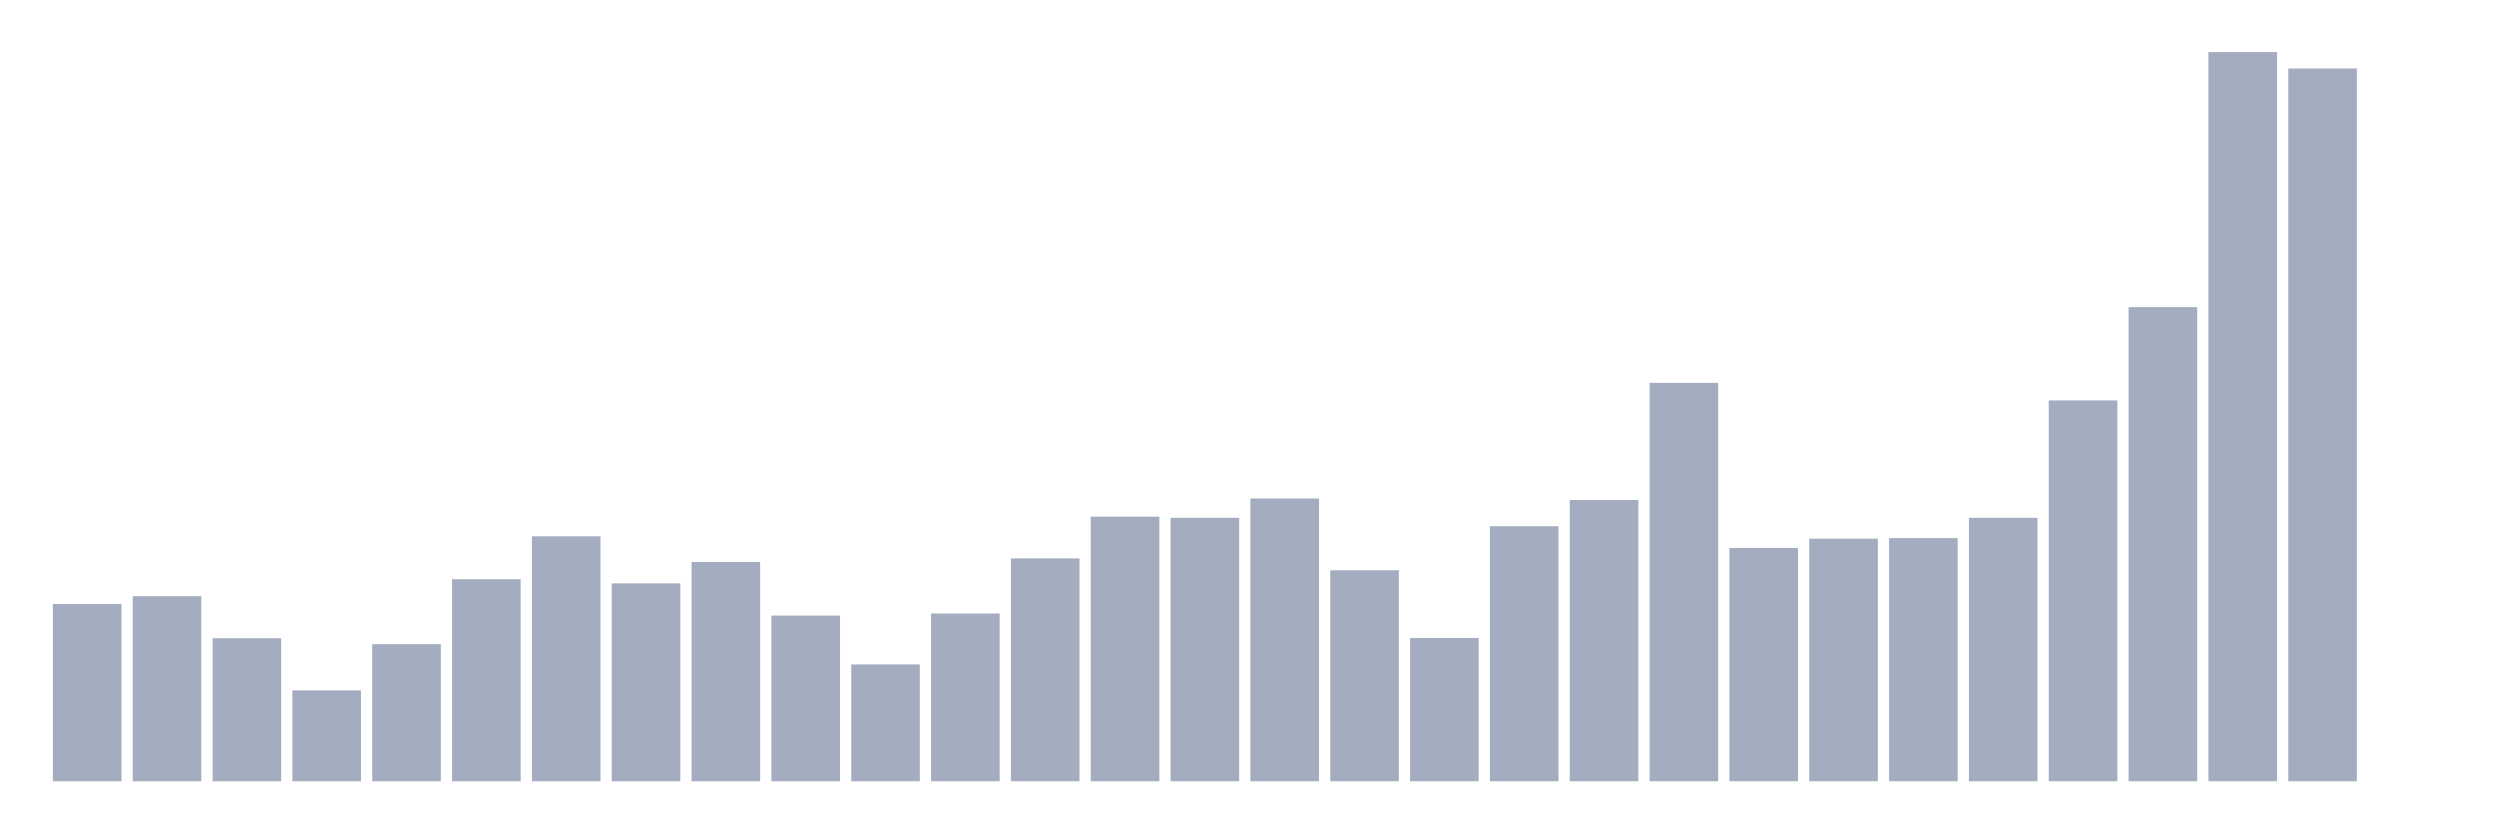
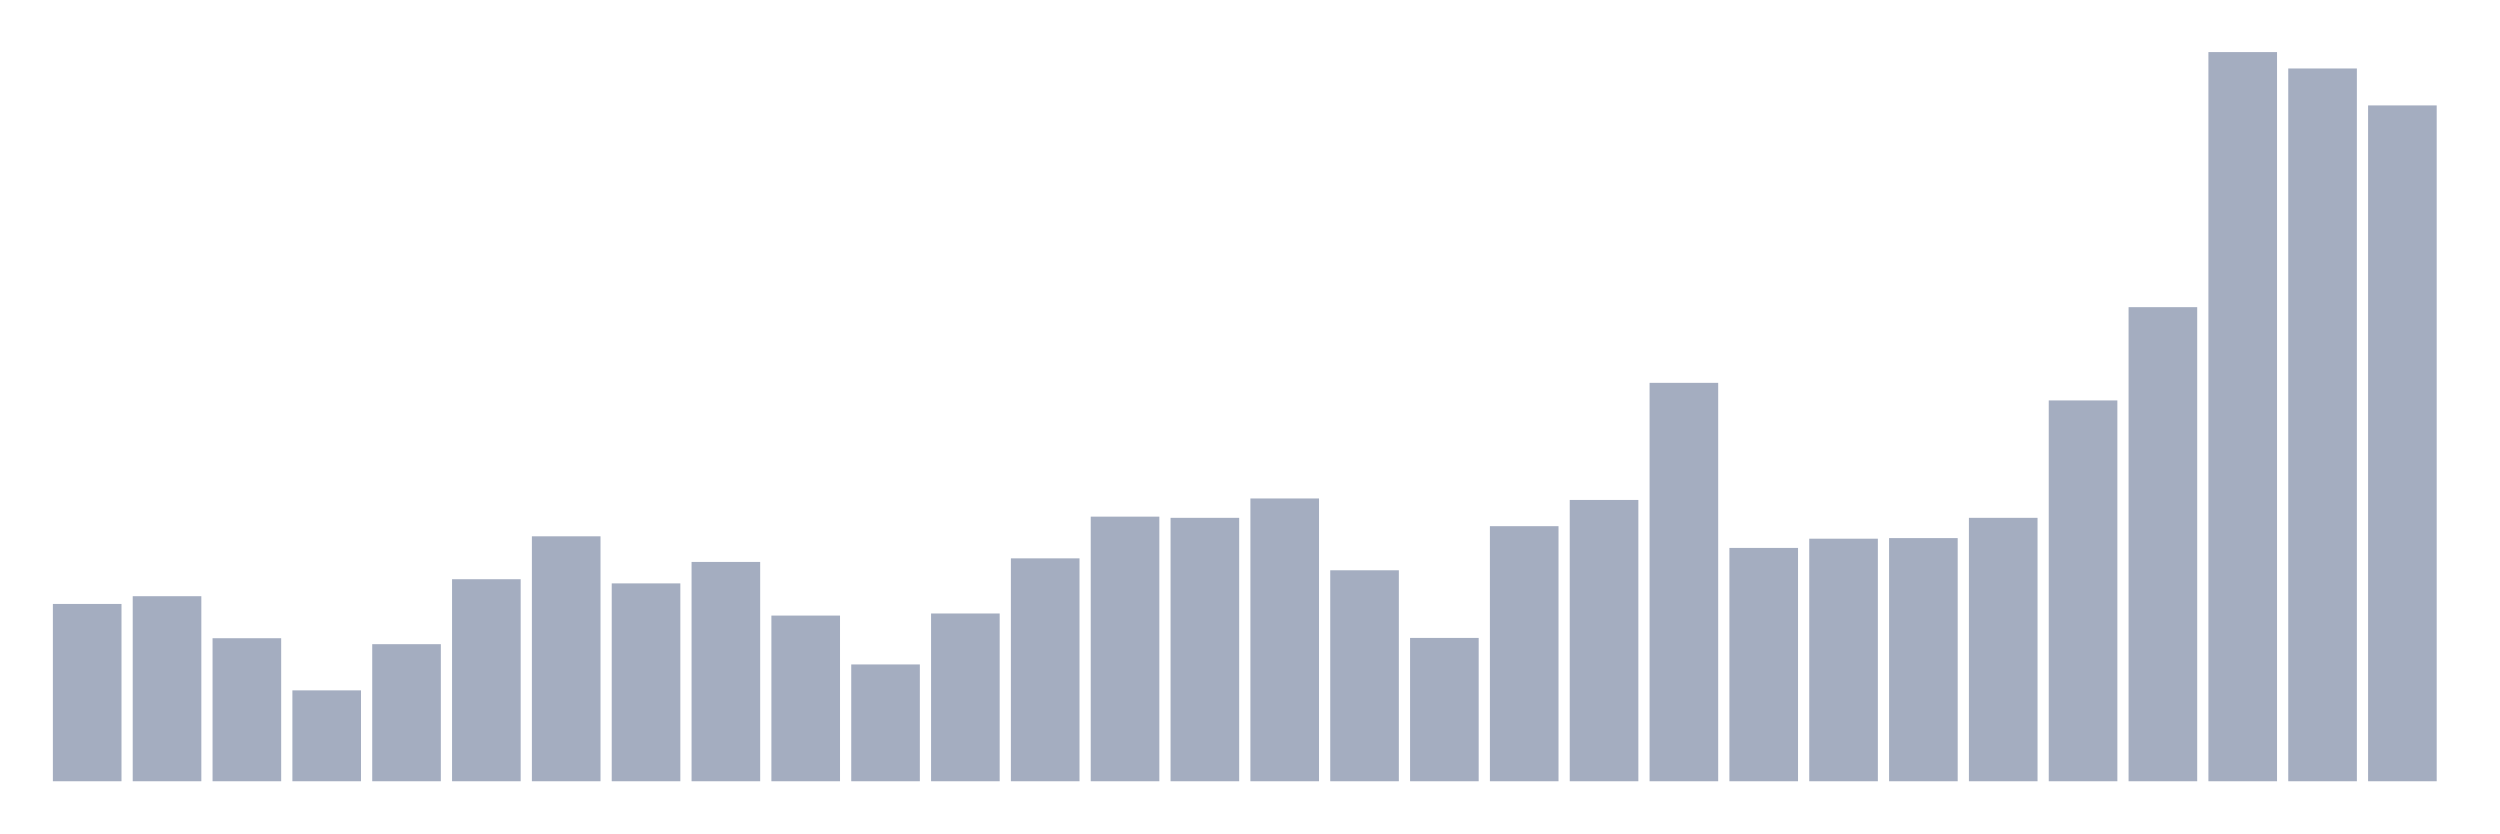
<svg xmlns="http://www.w3.org/2000/svg" viewBox="0 0 480 160">
  <g transform="translate(10,10)">
    <rect class="bar" x="0.153" width="13.175" y="105.958" height="34.042" fill="rgb(164,173,192)" />
    <rect class="bar" x="15.482" width="13.175" y="104.471" height="35.529" fill="rgb(164,173,192)" />
    <rect class="bar" x="30.81" width="13.175" y="112.538" height="27.462" fill="rgb(164,173,192)" />
    <rect class="bar" x="46.138" width="13.175" y="122.55" height="17.45" fill="rgb(164,173,192)" />
    <rect class="bar" x="61.466" width="13.175" y="113.682" height="26.318" fill="rgb(164,173,192)" />
    <rect class="bar" x="76.794" width="13.175" y="101.21" height="38.79" fill="rgb(164,173,192)" />
    <rect class="bar" x="92.123" width="13.175" y="92.971" height="47.029" fill="rgb(164,173,192)" />
    <rect class="bar" x="107.451" width="13.175" y="102.011" height="37.989" fill="rgb(164,173,192)" />
    <rect class="bar" x="122.779" width="13.175" y="97.891" height="42.109" fill="rgb(164,173,192)" />
    <rect class="bar" x="138.107" width="13.175" y="108.19" height="31.81" fill="rgb(164,173,192)" />
    <rect class="bar" x="153.436" width="13.175" y="117.573" height="22.427" fill="rgb(164,173,192)" />
    <rect class="bar" x="168.764" width="13.175" y="107.789" height="32.211" fill="rgb(164,173,192)" />
    <rect class="bar" x="184.092" width="13.175" y="97.205" height="42.795" fill="rgb(164,173,192)" />
    <rect class="bar" x="199.42" width="13.175" y="89.195" height="50.805" fill="rgb(164,173,192)" />
    <rect class="bar" x="214.748" width="13.175" y="89.424" height="50.576" fill="rgb(164,173,192)" />
    <rect class="bar" x="230.077" width="13.175" y="85.705" height="54.295" fill="rgb(164,173,192)" />
    <rect class="bar" x="245.405" width="13.175" y="99.493" height="40.507" fill="rgb(164,173,192)" />
    <rect class="bar" x="260.733" width="13.175" y="112.481" height="27.519" fill="rgb(164,173,192)" />
    <rect class="bar" x="276.061" width="13.175" y="91.026" height="48.974" fill="rgb(164,173,192)" />
    <rect class="bar" x="291.39" width="13.175" y="85.991" height="54.009" fill="rgb(164,173,192)" />
    <rect class="bar" x="306.718" width="13.175" y="63.506" height="76.494" fill="rgb(164,173,192)" />
    <rect class="bar" x="322.046" width="13.175" y="95.202" height="44.798" fill="rgb(164,173,192)" />
    <rect class="bar" x="337.374" width="13.175" y="93.429" height="46.571" fill="rgb(164,173,192)" />
    <rect class="bar" x="352.702" width="13.175" y="93.314" height="46.686" fill="rgb(164,173,192)" />
    <rect class="bar" x="368.031" width="13.175" y="89.424" height="50.576" fill="rgb(164,173,192)" />
    <rect class="bar" x="383.359" width="13.175" y="66.882" height="73.118" fill="rgb(164,173,192)" />
    <rect class="bar" x="398.687" width="13.175" y="48.974" height="91.026" fill="rgb(164,173,192)" />
    <rect class="bar" x="414.015" width="13.175" y="0" height="140" fill="rgb(164,173,192)" />
    <rect class="bar" x="429.344" width="13.175" y="3.147" height="136.853" fill="rgb(164,173,192)" />
-     <rect class="bar" x="444.672" width="13.175" y="140" height="0" fill="rgb(164,173,192)" />
+     <rect class="bar" x="444.672" width="13.175" y="10.241" height="129.759" fill="rgb(164,173,192)" />
  </g>
</svg>
